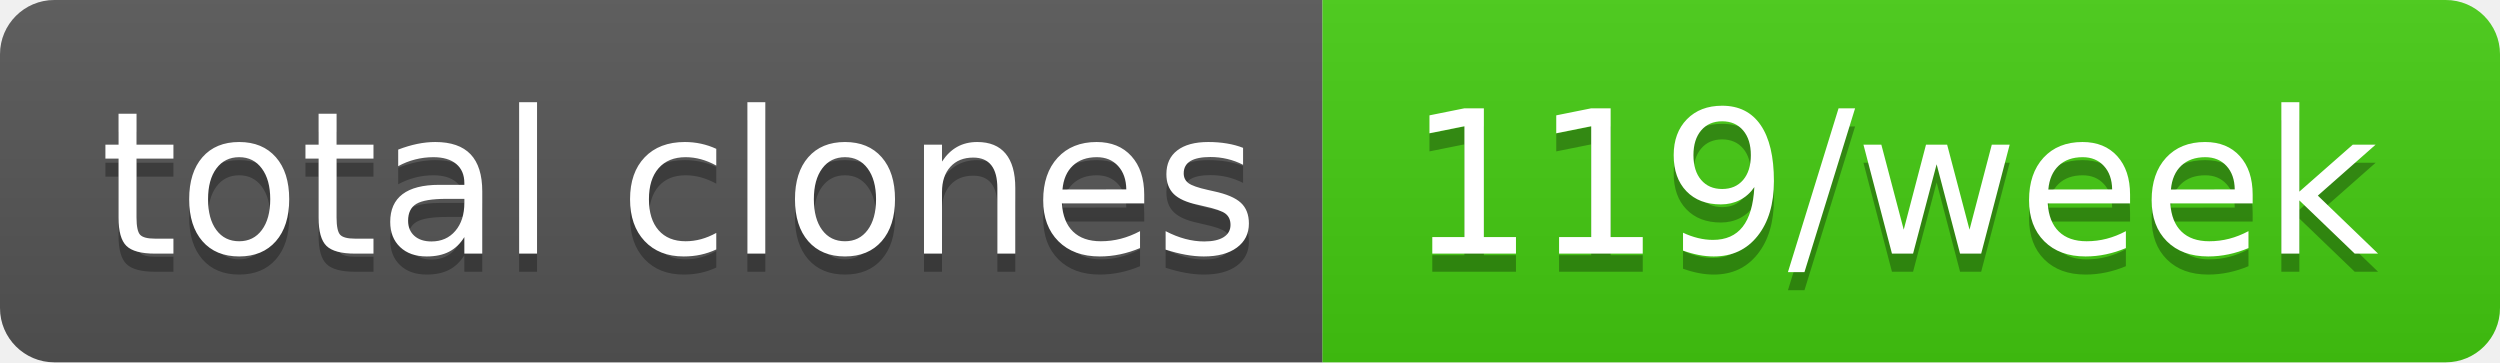
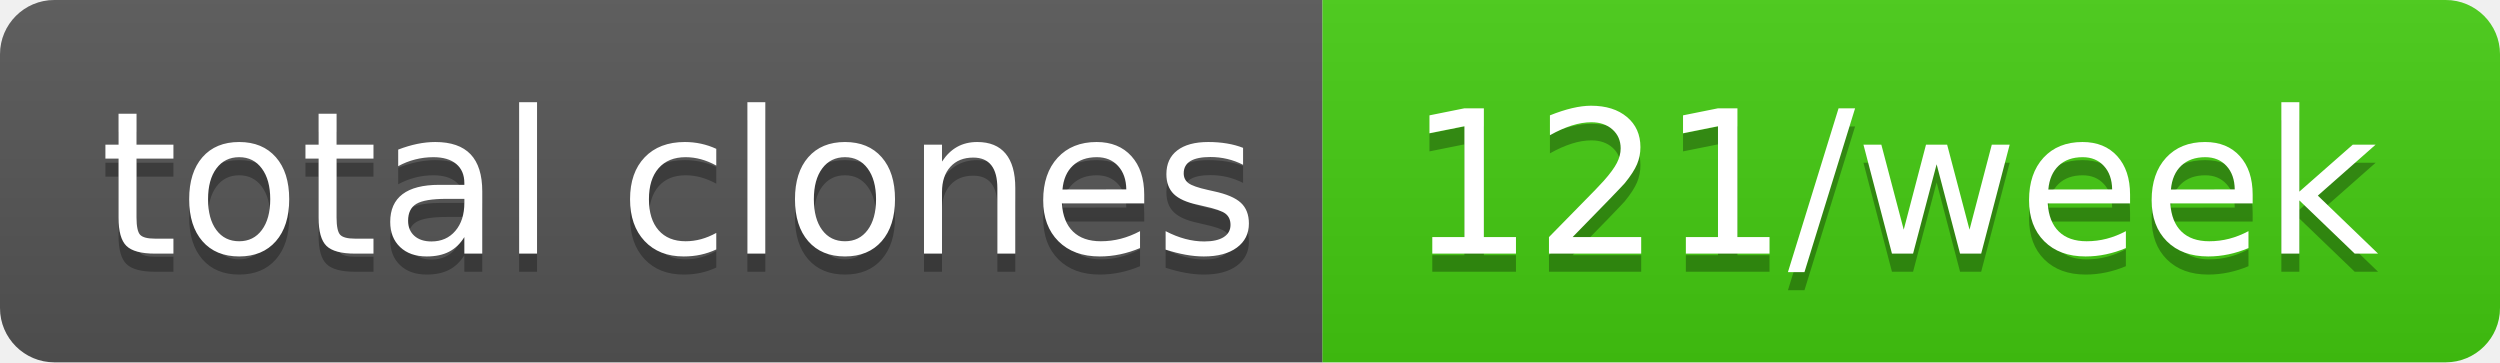
- <svg xmlns="http://www.w3.org/2000/svg" width="138" height="20" role="img" aria-label="total clones: 119/week">
+ <svg xmlns="http://www.w3.org/2000/svg" width="138" height="20" role="img" aria-label="total clones: 121/week">
  <linearGradient id="s" x2="0" y2="100%">
    <stop offset="0" stop-color="#bbb" stop-opacity=".1" />
    <stop offset="1" stop-opacity=".1" />
  </linearGradient>
  <clipPath id="r">
    <rect width="138" height="20" rx="3" fill="#fff" />
  </clipPath>
  <g clip-path="url(#r)">
    <rect width="73" height="20" fill="#555" />
    <rect x="73" width="65" height="20" fill="#4c1" />
    <rect width="138" height="20" fill="url(#s)" />
  </g>
  <g fill="#fff" text-anchor="middle" font-family="Verdana,Geneva,DejaVu Sans,sans-serif" text-rendering="geometricPrecision" font-size="110">
    <text aria-hidden="true" x="375" y="150" fill="#010101" fill-opacity=".3" transform="scale(.1)" textLength="630">total clones</text>
    <text x="375" y="140" transform="scale(.1)" fill="#fff" textLength="630">total clones</text>
-     <text aria-hidden="true" x="1045" y="150" fill="#010101" fill-opacity=".3" transform="scale(.1)" textLength="550">119/week</text>
-     <text x="1045" y="140" transform="scale(.1)" fill="#fff" textLength="550">119/week</text>
+     <text aria-hidden="true" x="1045" y="150" fill="#010101" fill-opacity=".3" transform="scale(.1)" textLength="550">121/week</text>
+     <text x="1045" y="140" transform="scale(.1)" fill="#fff" textLength="550">121/week</text>
  </g>
</svg>
